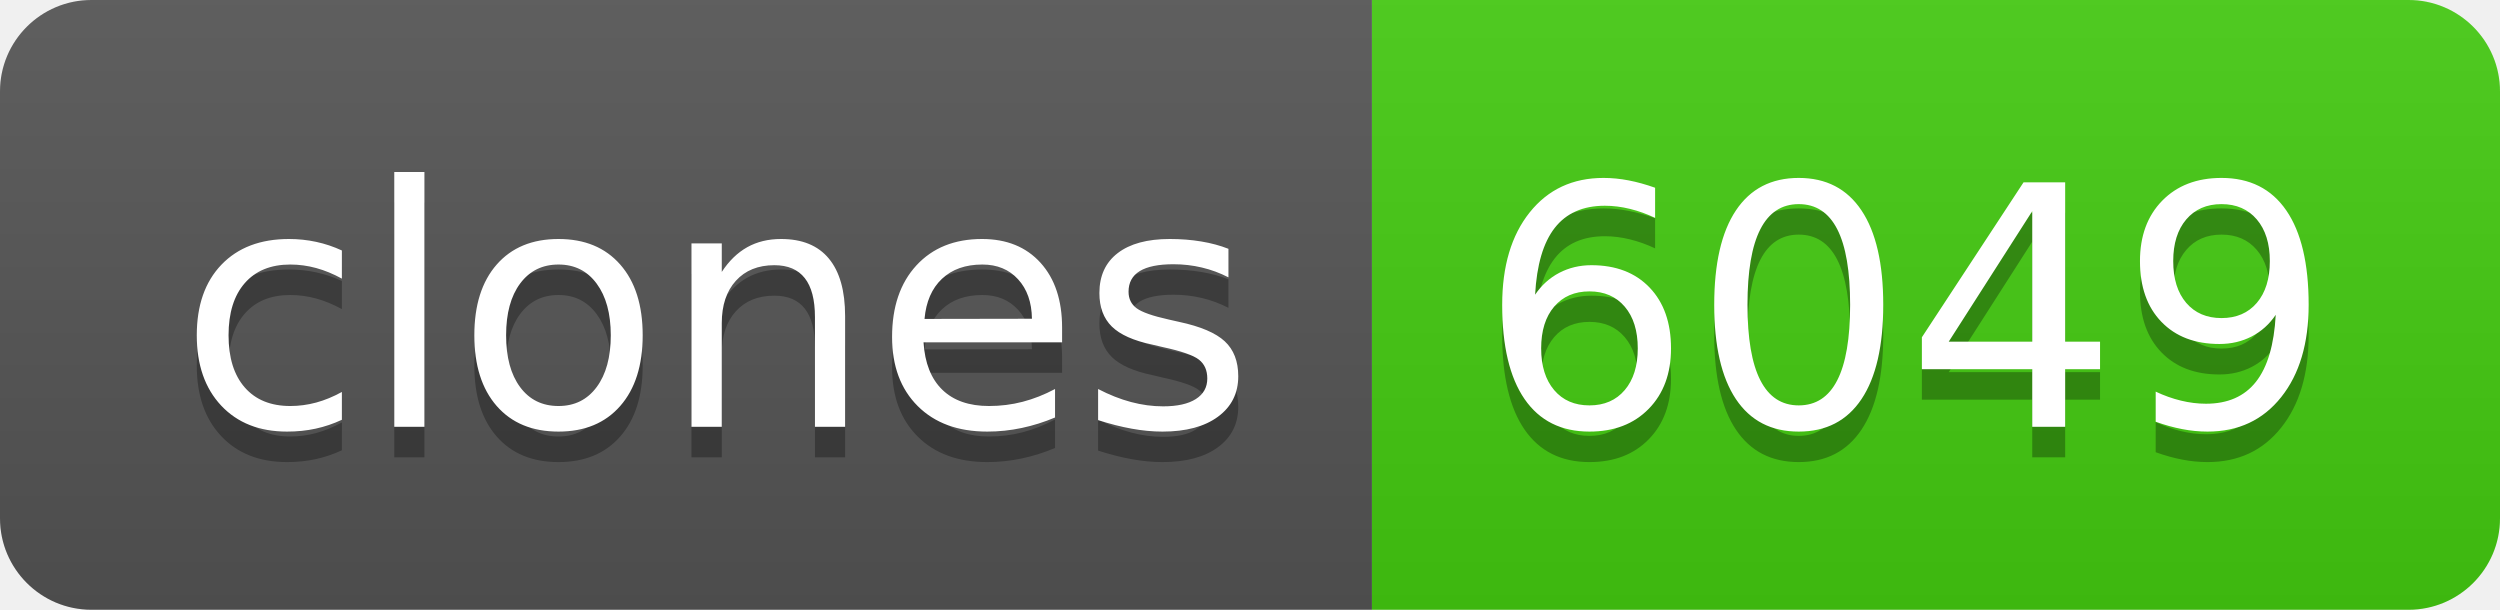
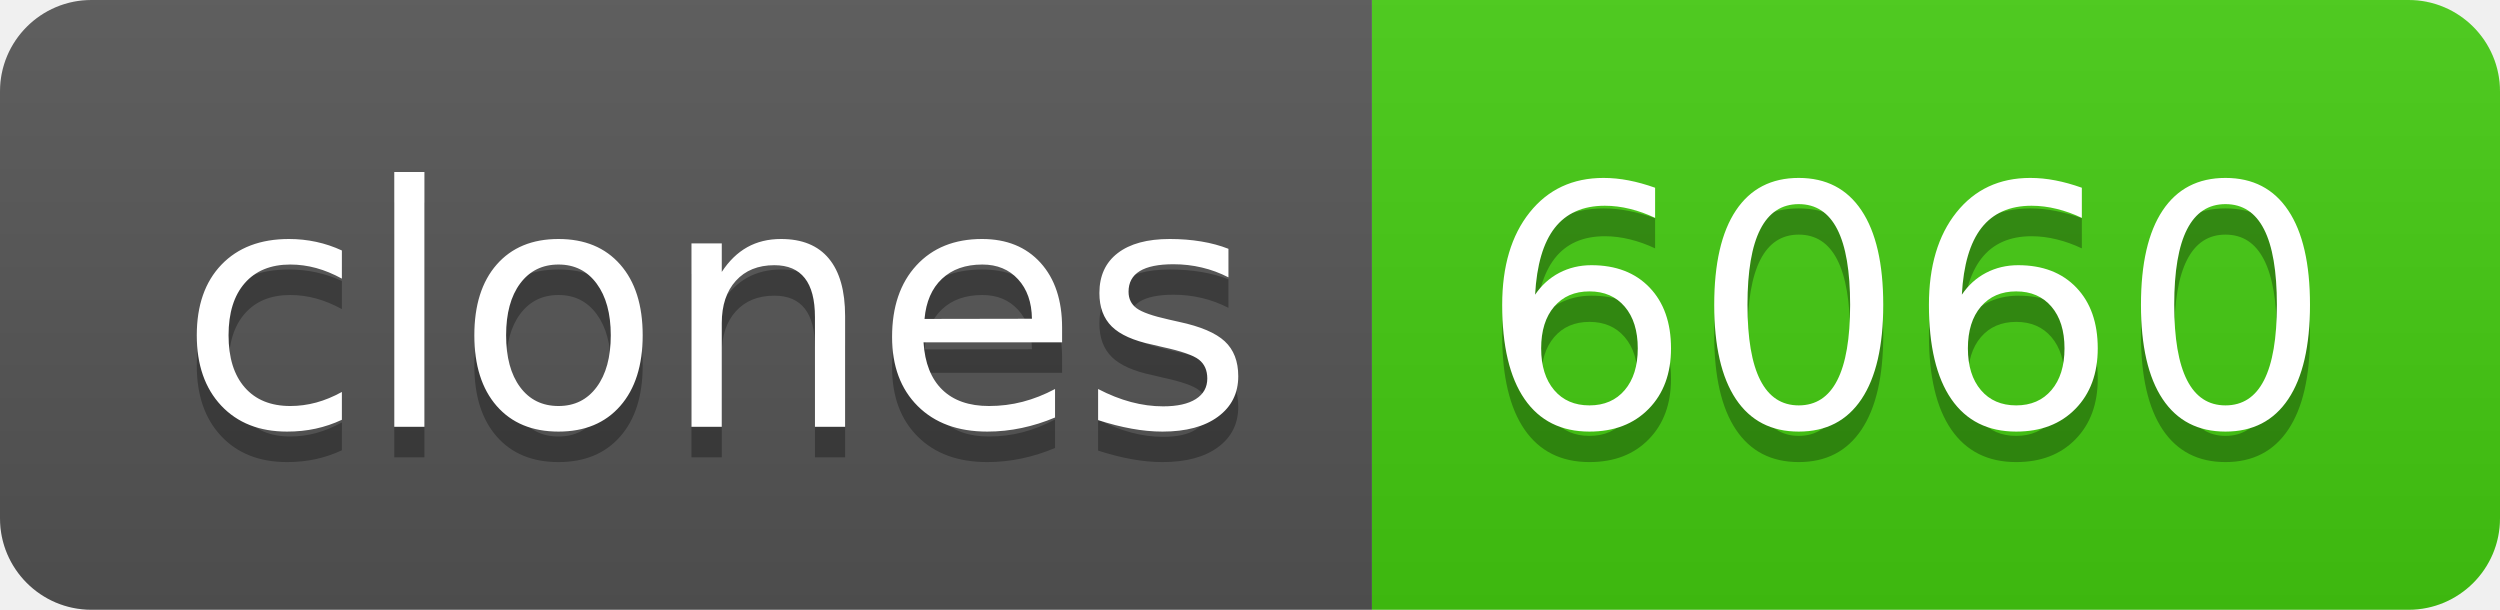
- <svg xmlns="http://www.w3.org/2000/svg" width="82" height="20" role="img" aria-label="clones: 6049">
+ <svg xmlns="http://www.w3.org/2000/svg" width="82" height="20" role="img" aria-label="clones: 6060">
  <linearGradient id="s" x2="0" y2="100%">
    <stop offset="0" stop-color="#bbb" stop-opacity=".1" />
    <stop offset="1" stop-opacity=".1" />
  </linearGradient>
  <clipPath id="r">
    <rect width="82" height="20" rx="3" fill="#fff" />
  </clipPath>
  <g clip-path="url(#r)">
    <rect width="45" height="20" fill="#555" />
    <rect x="45" width="37" height="20" fill="#4c1" />
    <rect width="82" height="20" fill="url(#s)" />
  </g>
  <g fill="#fff" text-anchor="middle" font-family="Verdana,Geneva,DejaVu Sans,sans-serif" text-rendering="geometricPrecision" font-size="110">
    <text aria-hidden="true" x="235" y="150" fill="#010101" fill-opacity=".3" transform="scale(.1)" textLength="350">clones</text>
    <text x="235" y="140" transform="scale(.1)" fill="#fff" textLength="350">clones</text>
-     <text aria-hidden="true" x="625" y="150" fill="#010101" fill-opacity=".3" transform="scale(.1)" textLength="270">6049</text>
-     <text x="625" y="140" transform="scale(.1)" fill="#fff" textLength="270">6049</text>
+     <text aria-hidden="true" x="625" y="150" fill="#010101" fill-opacity=".3" transform="scale(.1)" textLength="270">6060</text>
+     <text x="625" y="140" transform="scale(.1)" fill="#fff" textLength="270">6060</text>
  </g>
</svg>
